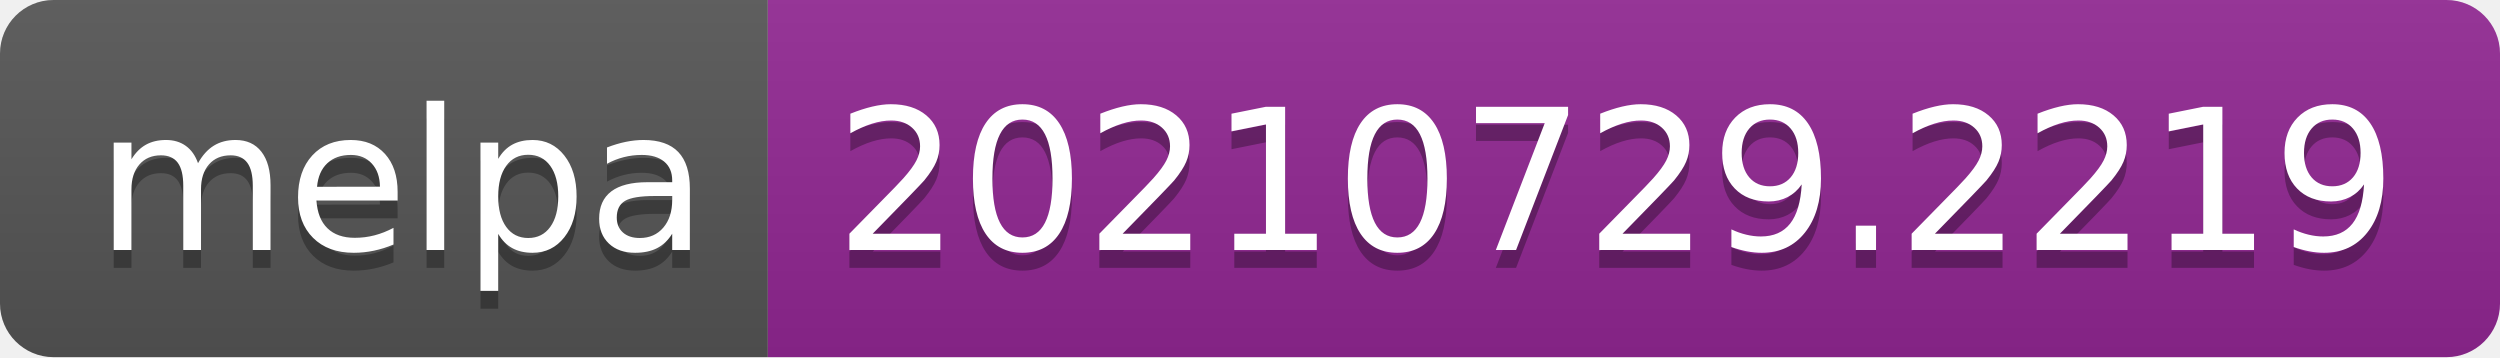
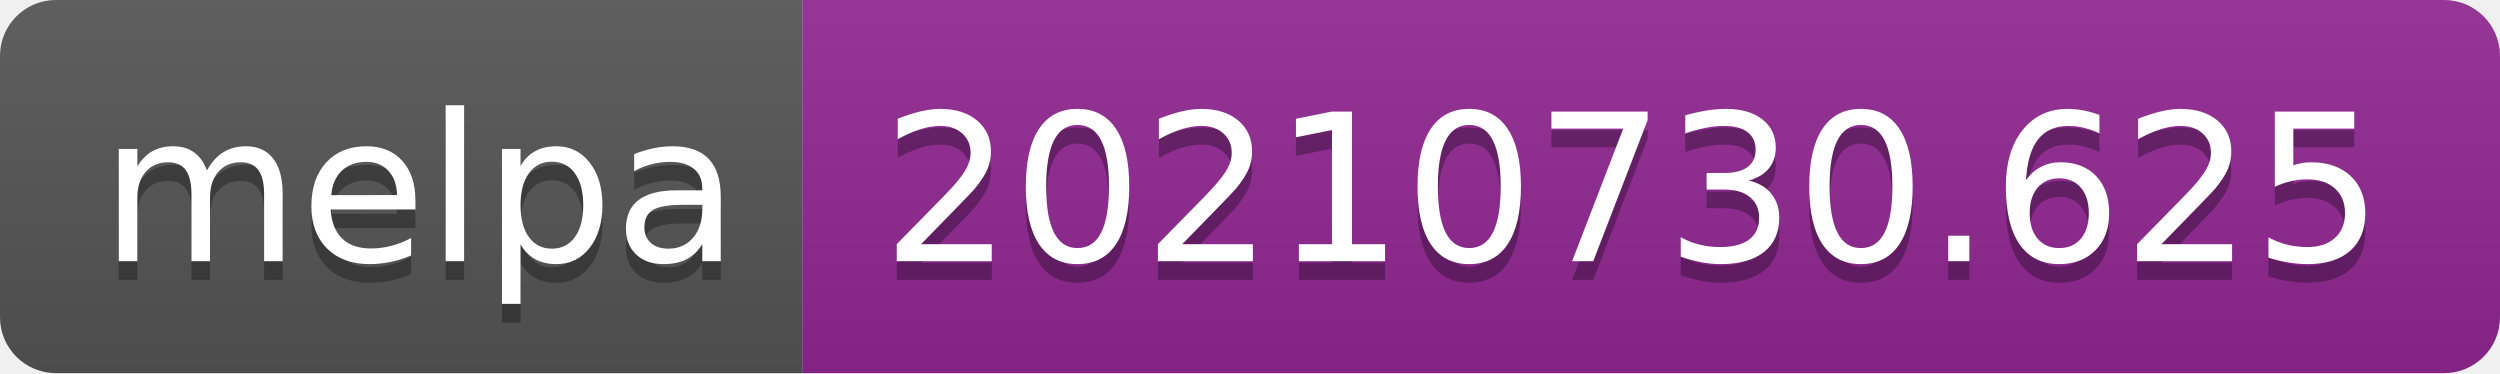
- <svg xmlns="http://www.w3.org/2000/svg" width="140" height="20" role="img" aria-label="melpa: 20210729.2219">
+ <svg xmlns="http://www.w3.org/2000/svg" width="134" height="20" role="img" aria-label="melpa: 20210730.625">
  <linearGradient id="s" x2="0" y2="100%">
    <stop offset="0" stop-color="#bbb" stop-opacity=".1" />
    <stop offset="1" stop-opacity=".1" />
  </linearGradient>
  <clipPath id="r">
-     <rect width="140" height="20" rx="3" fill="#fff" />
+     <rect width="134" height="20" rx="3" fill="#fff" />
  </clipPath>
  <g clip-path="url(#r)">
    <rect width="43" height="20" fill="#555" />
-     <rect x="43" width="97" height="20" fill="#922793" />
-     <rect width="140" height="20" fill="url(#s)" />
+     <rect x="43" width="91" height="20" fill="#922793" />
+     <rect width="134" height="20" fill="url(#s)" />
  </g>
  <g fill="#fff" text-anchor="middle" font-family="Verdana,Geneva,DejaVu Sans,sans-serif" text-rendering="geometricPrecision" font-size="110">
    <text aria-hidden="true" x="225" y="150" fill="#010101" fill-opacity=".3" transform="scale(.1)" textLength="330">melpa</text>
    <text x="225" y="140" transform="scale(.1)" fill="#fff" textLength="330">melpa</text>
-     <text aria-hidden="true" x="905" y="150" fill="#010101" fill-opacity=".3" transform="scale(.1)" textLength="870">20210729.2219</text>
-     <text x="905" y="140" transform="scale(.1)" fill="#fff" textLength="870">20210729.2219</text>
+     <text aria-hidden="true" x="875" y="150" fill="#010101" fill-opacity=".3" transform="scale(.1)" textLength="810">20210730.625</text>
+     <text x="875" y="140" transform="scale(.1)" fill="#fff" textLength="810">20210730.625</text>
  </g>
</svg>
